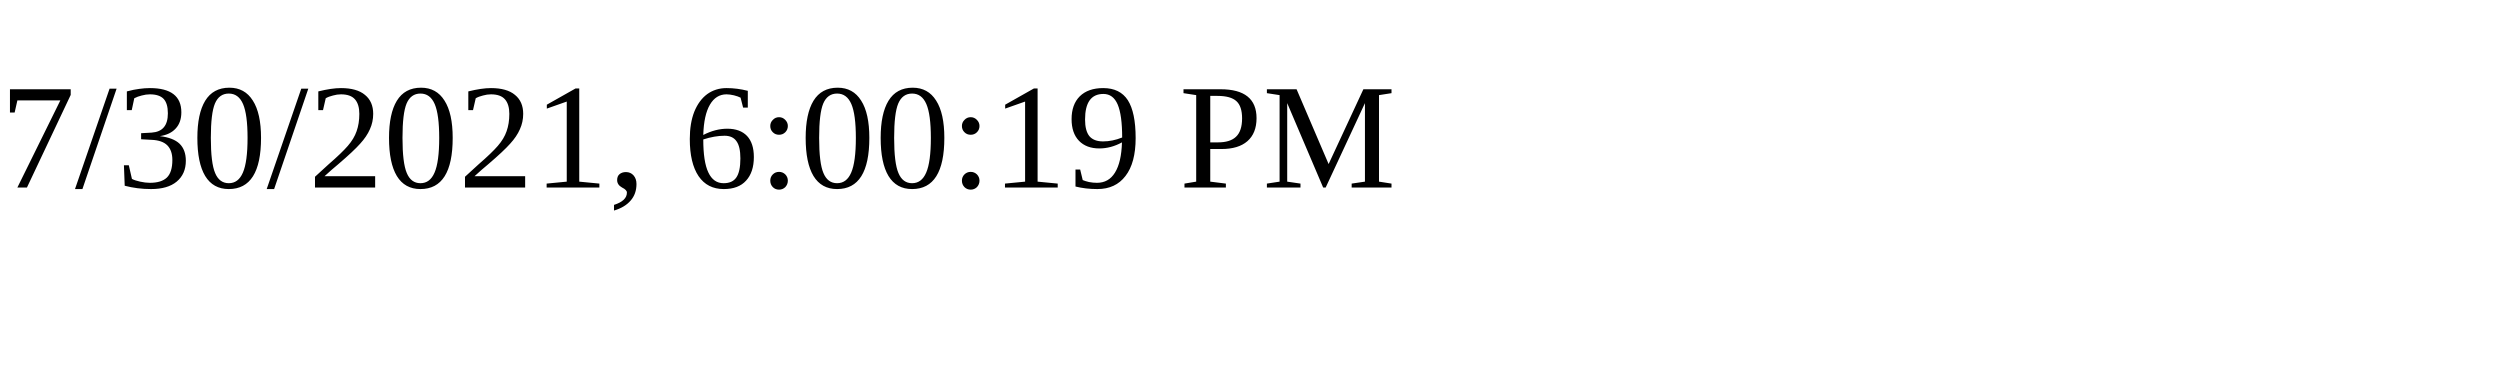
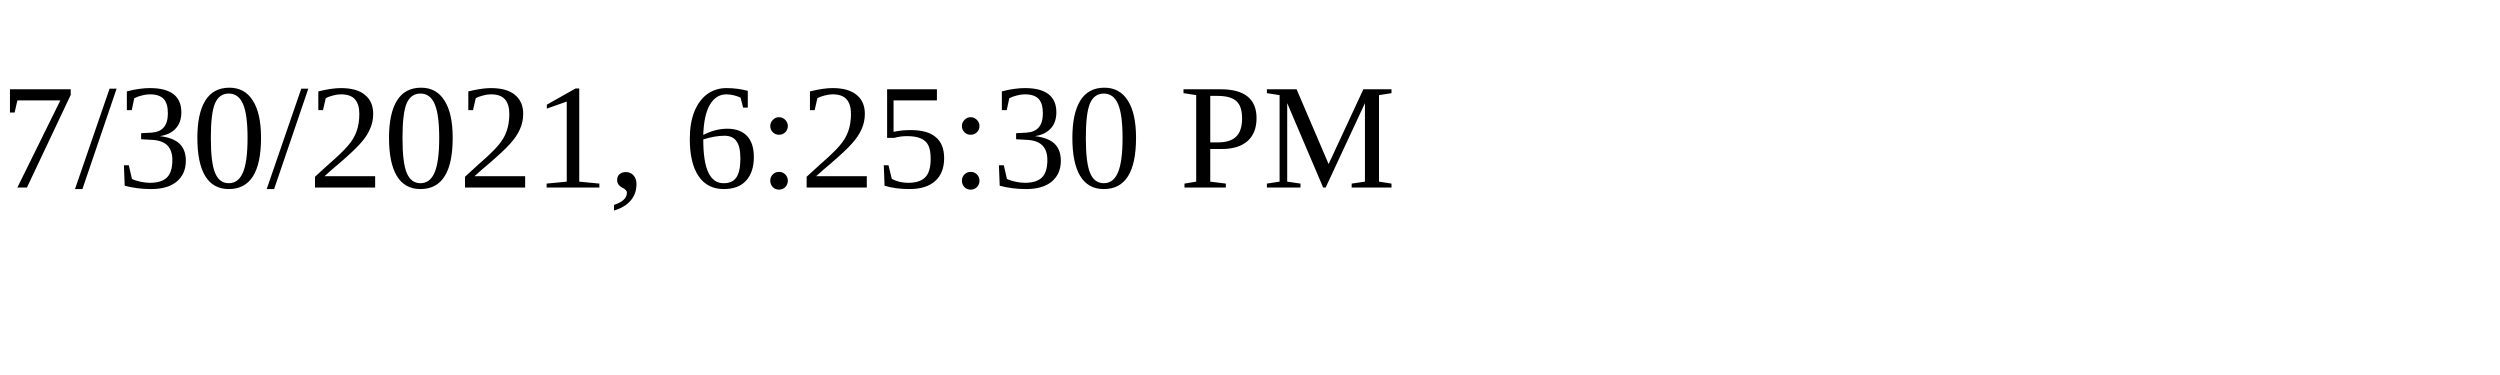
<svg xmlns="http://www.w3.org/2000/svg" height="30" width="200">
-   <text x="0" y="15">7/30/2021, 6:00:19 PM</text>
+   <text x="0" y="15">7/30/2021, 6:25:30 PM</text>
</svg>
